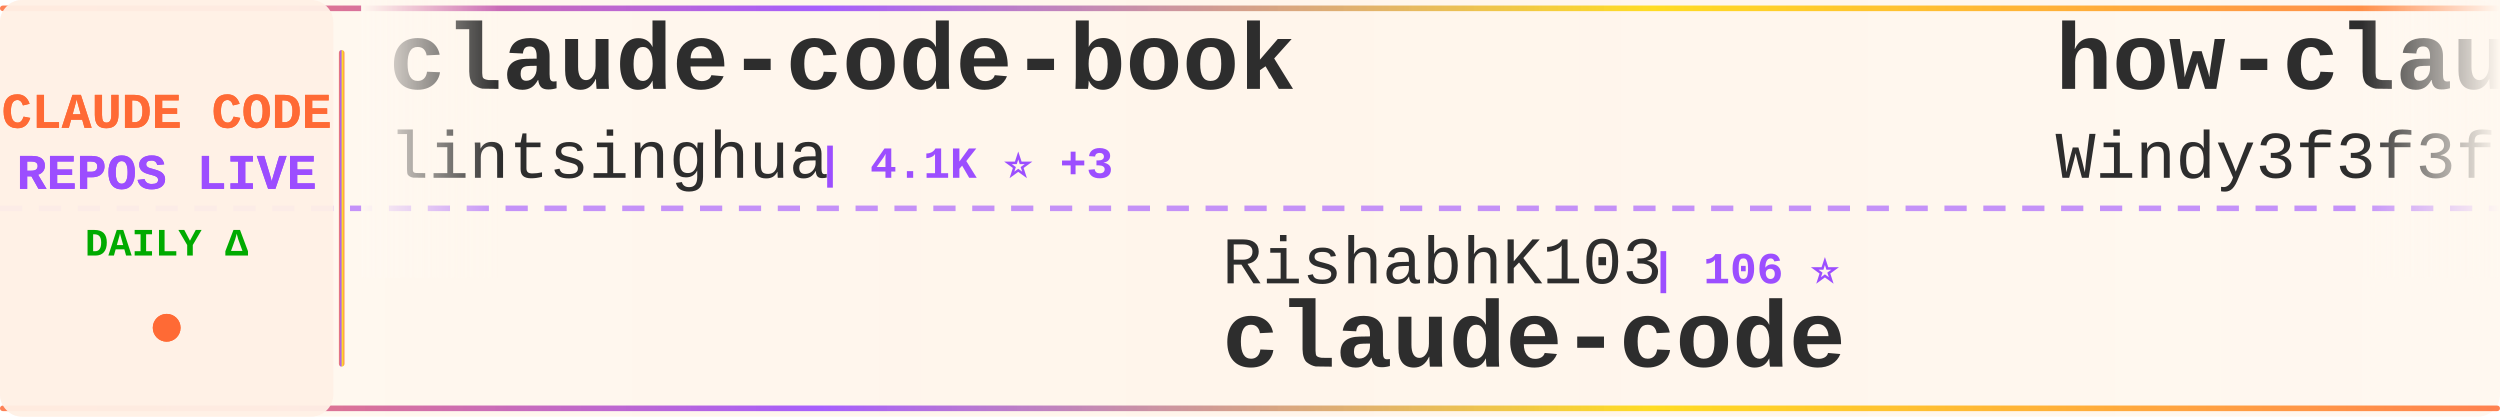
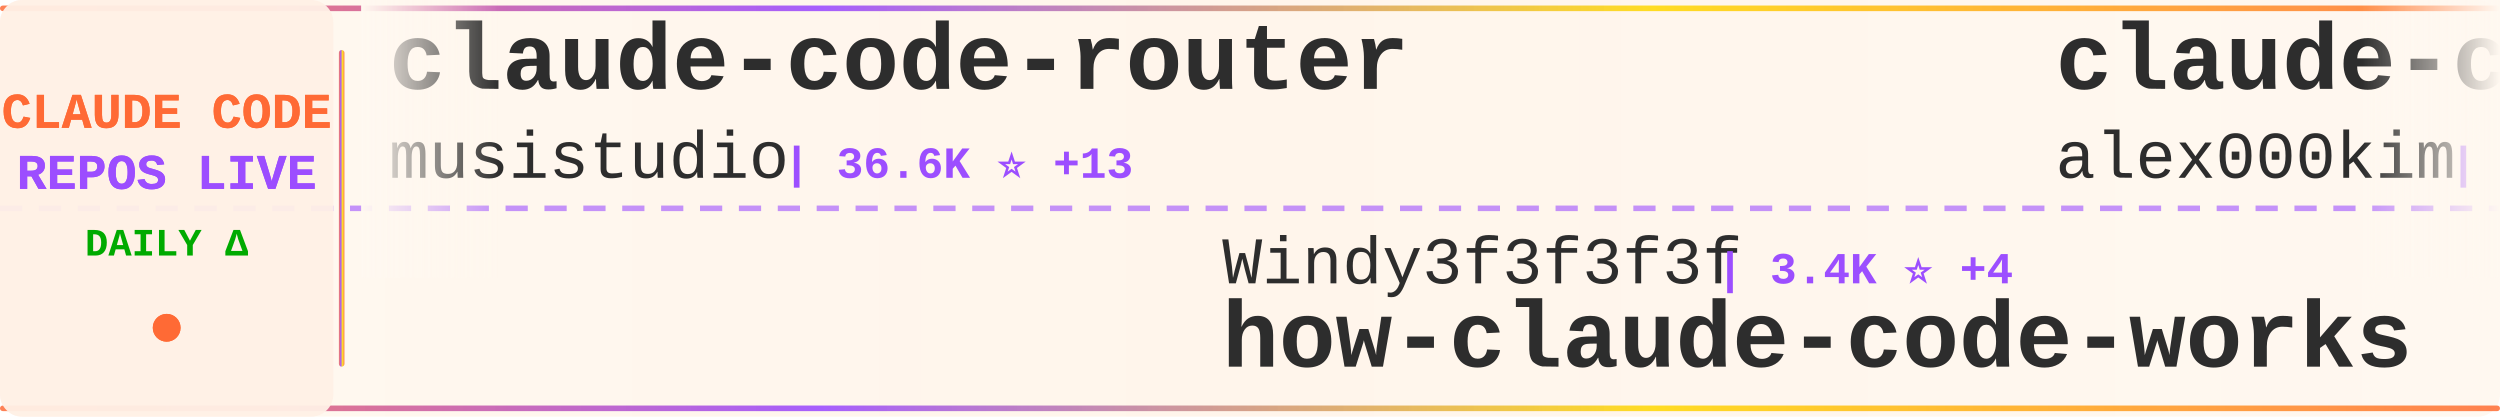
<svg xmlns="http://www.w3.org/2000/svg" width="900" height="150">
  <defs>
    <linearGradient id="tickerBg" x1="0%" y1="0%" x2="100%" y2="0%">
      <stop offset="0%" style="stop-color:#fff8f0;stop-opacity:0.98" />
      <stop offset="50%" style="stop-color:#fff5eb;stop-opacity:1" />
      <stop offset="100%" style="stop-color:#fff8f0;stop-opacity:0.98" />
    </linearGradient>
    <linearGradient id="borderGrad" x1="0%" y1="0%" x2="100%" y2="0%">
      <stop offset="0%" style="stop-color:#FF6B35;stop-opacity:0.85">
        <animate attributeName="stop-opacity" values="0.85;1;0.85" dur="2s" repeatCount="indefinite" />
      </stop>
      <stop offset="33%" style="stop-color:#9C4EFF;stop-opacity:0.9">
        <animate attributeName="stop-opacity" values="0.9;1;0.9" dur="2.2s" repeatCount="indefinite" />
      </stop>
      <stop offset="66%" style="stop-color:#FFD700;stop-opacity:0.85">
        <animate attributeName="stop-opacity" values="0.85;1;0.85" dur="1.8s" repeatCount="indefinite" />
      </stop>
      <stop offset="100%" style="stop-color:#FF6B35;stop-opacity:0.85">
        <animate attributeName="stop-opacity" values="0.85;1;0.85" dur="2s" repeatCount="indefinite" />
      </stop>
    </linearGradient>
    <filter id="textGlow">
      <feGaussianBlur stdDeviation="0.15" result="coloredBlur" />
      <feMerge>
        <feMergeNode in="coloredBlur" />
        <feMergeNode in="SourceGraphic" />
      </feMerge>
    </filter>
    <filter id="metricGlow">
      <feGaussianBlur stdDeviation="0.2" result="coloredBlur" />
      <feMerge>
        <feMergeNode in="coloredBlur" />
        <feMergeNode in="SourceGraphic" />
      </feMerge>
    </filter>
    <linearGradient id="leftFade" x1="0%" y1="0%" x2="100%" y2="0%">
      <stop offset="0%" style="stop-color:#fff8f0;stop-opacity:1" />
      <stop offset="100%" style="stop-color:#fff8f0;stop-opacity:0" />
    </linearGradient>
    <linearGradient id="rightFade" x1="0%" y1="0%" x2="100%" y2="0%">
      <stop offset="0%" style="stop-color:#fff8f0;stop-opacity:0" />
      <stop offset="100%" style="stop-color:#fff8f0;stop-opacity:1" />
    </linearGradient>
  </defs>
  <rect width="900" height="150" fill="url(#tickerBg)" rx="8" />
  <rect x="0" y="2" width="900" height="2" fill="url(#borderGrad)" rx="1" />
  <rect x="0" y="146" width="900" height="2" fill="url(#borderGrad)" rx="1" />
  <line x1="0" y1="75" x2="900" y2="75" stroke="#9C4EFF" stroke-width="2" stroke-dasharray="8 6" opacity="0.6" />
  <rect x="0" y="0" width="120" height="150" fill="#fff0e6" opacity="0.95" rx="8" />
  <text x="60" y="46" font-family="'Courier New', monospace" font-size="18" font-weight="bold" fill="#FF6B35" text-anchor="middle" filter="url(#textGlow)">
    CLAUDE CODE
  </text>
  <text x="60" y="68" font-family="'Courier New', monospace" font-size="18" font-weight="bold" fill="#9C4EFF" text-anchor="middle" filter="url(#textGlow)">
    REPOS LIVE
  </text>
  <text x="60" y="92" font-family="'Courier New', monospace" font-size="14" font-weight="bold" fill="#00aa00" text-anchor="middle">
    DAILY Δ
  </text>
  <circle cx="60" cy="118" r="5" fill="#FF6B35" filter="url(#metricGlow)">
    <animate attributeName="r" values="4;6;4" dur="1.5s" repeatCount="indefinite" />
    <animate attributeName="opacity" values="0.6;1;0.6" dur="1.5s" repeatCount="indefinite" />
  </circle>
  <rect x="122" y="18" width="2" height="114" fill="url(#borderGrad)" rx="1" />
  <clipPath id="tickerClip">
    <rect x="130" y="0" width="770" height="150" />
  </clipPath>
  <g clip-path="url(#tickerClip)">
    <g id="tickerItems">
      <animateTransform attributeName="transform" attributeType="XML" type="translate" from="0 0" to="-3000 0" dur="54s" repeatCount="indefinite" />
      <g transform="translate(0, 0)">
-         <text x="140" y="32" font-family="'Courier New', monospace" font-size="34" font-weight="bold" fill="#2d2d2d">claude-code-book</text>
-         <text x="140" y="64" font-family="'Courier New', monospace" font-size="24" font-weight="normal" fill="#2d2d2d" opacity="1.0">lintsinghua</text>
-         <text x="294" y="64" font-family="'Courier New', monospace" font-size="16" font-weight="bold" fill="#9C4EFF"> | 4.1K ⭐ +3</text>
+         <text x="140" y="32" font-family="'Courier New', monospace" font-size="34" font-weight="bold" fill="#2d2d2d">claude-code-router</text>
+         <text x="140" y="64" font-family="'Courier New', monospace" font-size="24" font-weight="normal" fill="#2d2d2d" opacity="1.0">musistudio</text>
+         <text x="282" y="64" font-family="'Courier New', monospace" font-size="16" font-weight="bold" fill="#9C4EFF"> | 36.6K ⭐ +13</text>
      </g>
      <g transform="translate(300, 0)">
-         <text x="140" y="102" font-family="'Courier New', monospace" font-size="24" font-weight="normal" fill="#2d2d2d" opacity="1.0">RishabhK103</text>
-         <text x="294" y="102" font-family="'Courier New', monospace" font-size="16" font-weight="bold" fill="#9C4EFF"> | 106 ⭐</text>
-         <text x="140" y="132" font-family="'Courier New', monospace" font-size="34" font-weight="bold" fill="#2d2d2d">claude-code</text>
+         <text x="140" y="102" font-family="'Courier New', monospace" font-size="24" font-weight="normal" fill="#2d2d2d" opacity="1.0">Windy3f3f3f3f</text>
+         <text x="318" y="102" font-family="'Courier New', monospace" font-size="16" font-weight="bold" fill="#9C4EFF"> | 3.4K ⭐ +4</text>
+         <text x="140" y="132" font-family="'Courier New', monospace" font-size="34" font-weight="bold" fill="#2d2d2d">how-claude-code-works</text>
      </g>
      <g transform="translate(600, 0)">
-         <text x="140" y="32" font-family="'Courier New', monospace" font-size="34" font-weight="bold" fill="#2d2d2d">how-claude-code-works</text>
-         <text x="140" y="64" font-family="'Courier New', monospace" font-size="24" font-weight="normal" fill="#2d2d2d" opacity="1.0">Windy3f3f3f3f</text>
-         <text x="318" y="64" font-family="'Courier New', monospace" font-size="16" font-weight="bold" fill="#9C4EFF"> | 3.4K ⭐ +2</text>
+         <text x="140" y="32" font-family="'Courier New', monospace" font-size="34" font-weight="bold" fill="#2d2d2d">claude-code</text>
+         <text x="140" y="64" font-family="'Courier New', monospace" font-size="24" font-weight="normal" fill="#2d2d2d" opacity="1.0">alex000kim</text>
+         <text x="282" y="64" font-family="'Courier New', monospace" font-size="16" font-weight="bold" fill="#9C4EFF"> | 231 ⭐</text>
      </g>
      <g transform="translate(900, 0)">
        <text x="140" y="102" font-family="'Courier New', monospace" font-size="24" font-weight="normal" fill="#2d2d2d" opacity="1.0">anthropics</text>
-         <text x="282" y="102" font-family="'Courier New', monospace" font-size="16" font-weight="bold" fill="#9C4EFF"> | 5.8K ⭐ +2</text>
-         <text x="140" y="132" font-family="'Courier New', monospace" font-size="34" font-weight="bold" fill="#2d2d2d">claude-code-security-rev...</text>
+         <text x="282" y="102" font-family="'Courier New', monospace" font-size="16" font-weight="bold" fill="#9C4EFF"> | 943 ⭐</text>
+         <text x="140" y="132" font-family="'Courier New', monospace" font-size="34" font-weight="bold" fill="#2d2d2d">claude-code-base-action</text>
      </g>
      <g transform="translate(1200, 0)">
-         <text x="140" y="32" font-family="'Courier New', monospace" font-size="34" font-weight="bold" fill="#2d2d2d">claude-code-source</text>
-         <text x="140" y="64" font-family="'Courier New', monospace" font-size="24" font-weight="normal" fill="#2d2d2d" opacity="1.0">AprilNEA</text>
-         <text x="258" y="64" font-family="'Courier New', monospace" font-size="16" font-weight="bold" fill="#9C4EFF"> | 392 ⭐</text>
+         <text x="140" y="32" font-family="'Courier New', monospace" font-size="34" font-weight="bold" fill="#2d2d2d">Auto-claude-code-researc...</text>
+         <text x="140" y="64" font-family="'Courier New', monospace" font-size="24" font-weight="normal" fill="#2d2d2d" opacity="1.0">wanshuiyin</text>
+         <text x="282" y="64" font-family="'Courier New', monospace" font-size="16" font-weight="bold" fill="#9C4EFF"> | 14.5K ⭐ +38</text>
      </g>
      <g transform="translate(1500, 0)">
-         <text x="140" y="102" font-family="'Courier New', monospace" font-size="24" font-weight="normal" fill="#2d2d2d" opacity="1.0">simonw</text>
-         <text x="234" y="102" font-family="'Courier New', monospace" font-size="16" font-weight="bold" fill="#9C4EFF"> | 1.7K ⭐</text>
-         <text x="140" y="132" font-family="'Courier New', monospace" font-size="34" font-weight="bold" fill="#2d2d2d">claude-code-transcripts</text>
+         <text x="140" y="102" font-family="'Courier New', monospace" font-size="24" font-weight="normal" fill="#2d2d2d" opacity="1.0">xorespesp</text>
+         <text x="270" y="102" font-family="'Courier New', monospace" font-size="16" font-weight="bold" fill="#9C4EFF"> | 231 ⭐</text>
+         <text x="140" y="132" font-family="'Courier New', monospace" font-size="34" font-weight="bold" fill="#2d2d2d">claude-code</text>
      </g>
      <g transform="translate(1800, 0)">
-         <text x="140" y="32" font-family="'Courier New', monospace" font-size="34" font-weight="bold" fill="#2d2d2d">claude-code-webui</text>
-         <text x="140" y="64" font-family="'Courier New', monospace" font-size="24" font-weight="normal" fill="#2d2d2d" opacity="1.0">sugyan</text>
-         <text x="234" y="64" font-family="'Courier New', monospace" font-size="16" font-weight="bold" fill="#9C4EFF"> | 1.1K ⭐</text>
+         <text x="140" y="32" font-family="'Courier New', monospace" font-size="34" font-weight="bold" fill="#2d2d2d">claude-code-infrastructu...</text>
+         <text x="140" y="64" font-family="'Courier New', monospace" font-size="24" font-weight="normal" fill="#2d2d2d" opacity="1.0">diet103</text>
+         <text x="246" y="64" font-family="'Courier New', monospace" font-size="16" font-weight="bold" fill="#9C4EFF"> | 10.0K ⭐</text>
      </g>
      <g transform="translate(2100, 0)">
-         <text x="140" y="102" font-family="'Courier New', monospace" font-size="24" font-weight="normal" fill="#2d2d2d" opacity="1.0">disler</text>
-         <text x="234" y="102" font-family="'Courier New', monospace" font-size="16" font-weight="bold" fill="#9C4EFF"> | 1.6K ⭐</text>
-         <text x="140" y="132" font-family="'Courier New', monospace" font-size="34" font-weight="bold" fill="#2d2d2d">pi-vs-claude-code</text>
+         <text x="140" y="102" font-family="'Courier New', monospace" font-size="24" font-weight="normal" fill="#2d2d2d" opacity="1.0">hangsman</text>
+         <text x="258" y="102" font-family="'Courier New', monospace" font-size="16" font-weight="bold" fill="#9C4EFF"> | 793 ⭐ +1</text>
+         <text x="140" y="132" font-family="'Courier New', monospace" font-size="34" font-weight="bold" fill="#2d2d2d">claude-code-source</text>
      </g>
      <g transform="translate(2400, 0)">
-         <text x="140" y="32" font-family="'Courier New', monospace" font-size="34" font-weight="bold" fill="#2d2d2d">claude-code-proxy</text>
-         <text x="140" y="64" font-family="'Courier New', monospace" font-size="24" font-weight="normal" fill="#2d2d2d" opacity="1.0">fuergaosi233</text>
-         <text x="306" y="64" font-family="'Courier New', monospace" font-size="16" font-weight="bold" fill="#9C4EFF"> | 2.8K ⭐</text>
+         <text x="140" y="32" font-family="'Courier New', monospace" font-size="34" font-weight="bold" fill="#2d2d2d">arcads-claude-code</text>
+         <text x="140" y="64" font-family="'Courier New', monospace" font-size="24" font-weight="normal" fill="#2d2d2d" opacity="1.0">krusemediallc</text>
+         <text x="318" y="64" font-family="'Courier New', monospace" font-size="16" font-weight="bold" fill="#9C4EFF"> | 1.1K ⭐ +19</text>
      </g>
      <g transform="translate(2700, 0)">
-         <text x="140" y="102" font-family="'Courier New', monospace" font-size="24" font-weight="normal" fill="#2d2d2d" opacity="1.0">alex000kim</text>
-         <text x="282" y="102" font-family="'Courier New', monospace" font-size="16" font-weight="bold" fill="#9C4EFF"> | 231 ⭐</text>
-         <text x="140" y="132" font-family="'Courier New', monospace" font-size="34" font-weight="bold" fill="#2d2d2d">claude-code</text>
+         <text x="140" y="102" font-family="'Courier New', monospace" font-size="24" font-weight="normal" fill="#2d2d2d" opacity="1.0">KPR111</text>
+         <text x="234" y="102" font-family="'Courier New', monospace" font-size="16" font-weight="bold" fill="#9C4EFF"> | 18 ⭐</text>
+         <text x="140" y="132" font-family="'Courier New', monospace" font-size="34" font-weight="bold" fill="#2d2d2d">Claude-Code</text>
      </g>
      <g transform="translate(3000, 0)">
-         <text x="140" y="32" font-family="'Courier New', monospace" font-size="34" font-weight="bold" fill="#2d2d2d">claude-code-book</text>
-         <text x="140" y="64" font-family="'Courier New', monospace" font-size="24" font-weight="normal" fill="#2d2d2d" opacity="1.0">lintsinghua</text>
-         <text x="294" y="64" font-family="'Courier New', monospace" font-size="16" font-weight="bold" fill="#9C4EFF"> | 4.1K ⭐ +3</text>
+         <text x="140" y="32" font-family="'Courier New', monospace" font-size="34" font-weight="bold" fill="#2d2d2d">claude-code-router</text>
+         <text x="140" y="64" font-family="'Courier New', monospace" font-size="24" font-weight="normal" fill="#2d2d2d" opacity="1.0">musistudio</text>
+         <text x="282" y="64" font-family="'Courier New', monospace" font-size="16" font-weight="bold" fill="#9C4EFF"> | 36.6K ⭐ +13</text>
      </g>
      <g transform="translate(3300, 0)">
-         <text x="140" y="102" font-family="'Courier New', monospace" font-size="24" font-weight="normal" fill="#2d2d2d" opacity="1.0">RishabhK103</text>
-         <text x="294" y="102" font-family="'Courier New', monospace" font-size="16" font-weight="bold" fill="#9C4EFF"> | 106 ⭐</text>
-         <text x="140" y="132" font-family="'Courier New', monospace" font-size="34" font-weight="bold" fill="#2d2d2d">claude-code</text>
+         <text x="140" y="102" font-family="'Courier New', monospace" font-size="24" font-weight="normal" fill="#2d2d2d" opacity="1.0">Windy3f3f3f3f</text>
+         <text x="318" y="102" font-family="'Courier New', monospace" font-size="16" font-weight="bold" fill="#9C4EFF"> | 3.4K ⭐ +4</text>
+         <text x="140" y="132" font-family="'Courier New', monospace" font-size="34" font-weight="bold" fill="#2d2d2d">how-claude-code-works</text>
      </g>
      <g transform="translate(3600, 0)">
-         <text x="140" y="32" font-family="'Courier New', monospace" font-size="34" font-weight="bold" fill="#2d2d2d">how-claude-code-works</text>
-         <text x="140" y="64" font-family="'Courier New', monospace" font-size="24" font-weight="normal" fill="#2d2d2d" opacity="1.0">Windy3f3f3f3f</text>
-         <text x="318" y="64" font-family="'Courier New', monospace" font-size="16" font-weight="bold" fill="#9C4EFF"> | 3.4K ⭐ +2</text>
+         <text x="140" y="32" font-family="'Courier New', monospace" font-size="34" font-weight="bold" fill="#2d2d2d">claude-code</text>
+         <text x="140" y="64" font-family="'Courier New', monospace" font-size="24" font-weight="normal" fill="#2d2d2d" opacity="1.0">alex000kim</text>
+         <text x="282" y="64" font-family="'Courier New', monospace" font-size="16" font-weight="bold" fill="#9C4EFF"> | 231 ⭐</text>
      </g>
      <g transform="translate(3900, 0)">
        <text x="140" y="102" font-family="'Courier New', monospace" font-size="24" font-weight="normal" fill="#2d2d2d" opacity="1.0">anthropics</text>
-         <text x="282" y="102" font-family="'Courier New', monospace" font-size="16" font-weight="bold" fill="#9C4EFF"> | 5.8K ⭐ +2</text>
-         <text x="140" y="132" font-family="'Courier New', monospace" font-size="34" font-weight="bold" fill="#2d2d2d">claude-code-security-rev...</text>
+         <text x="282" y="102" font-family="'Courier New', monospace" font-size="16" font-weight="bold" fill="#9C4EFF"> | 943 ⭐</text>
+         <text x="140" y="132" font-family="'Courier New', monospace" font-size="34" font-weight="bold" fill="#2d2d2d">claude-code-base-action</text>
      </g>
    </g>
  </g>
  <rect x="130" y="0" width="50" height="100" fill="url(#leftFade)" />
  <rect x="850" y="0" width="50" height="100" fill="url(#rightFade)" />
</svg>
